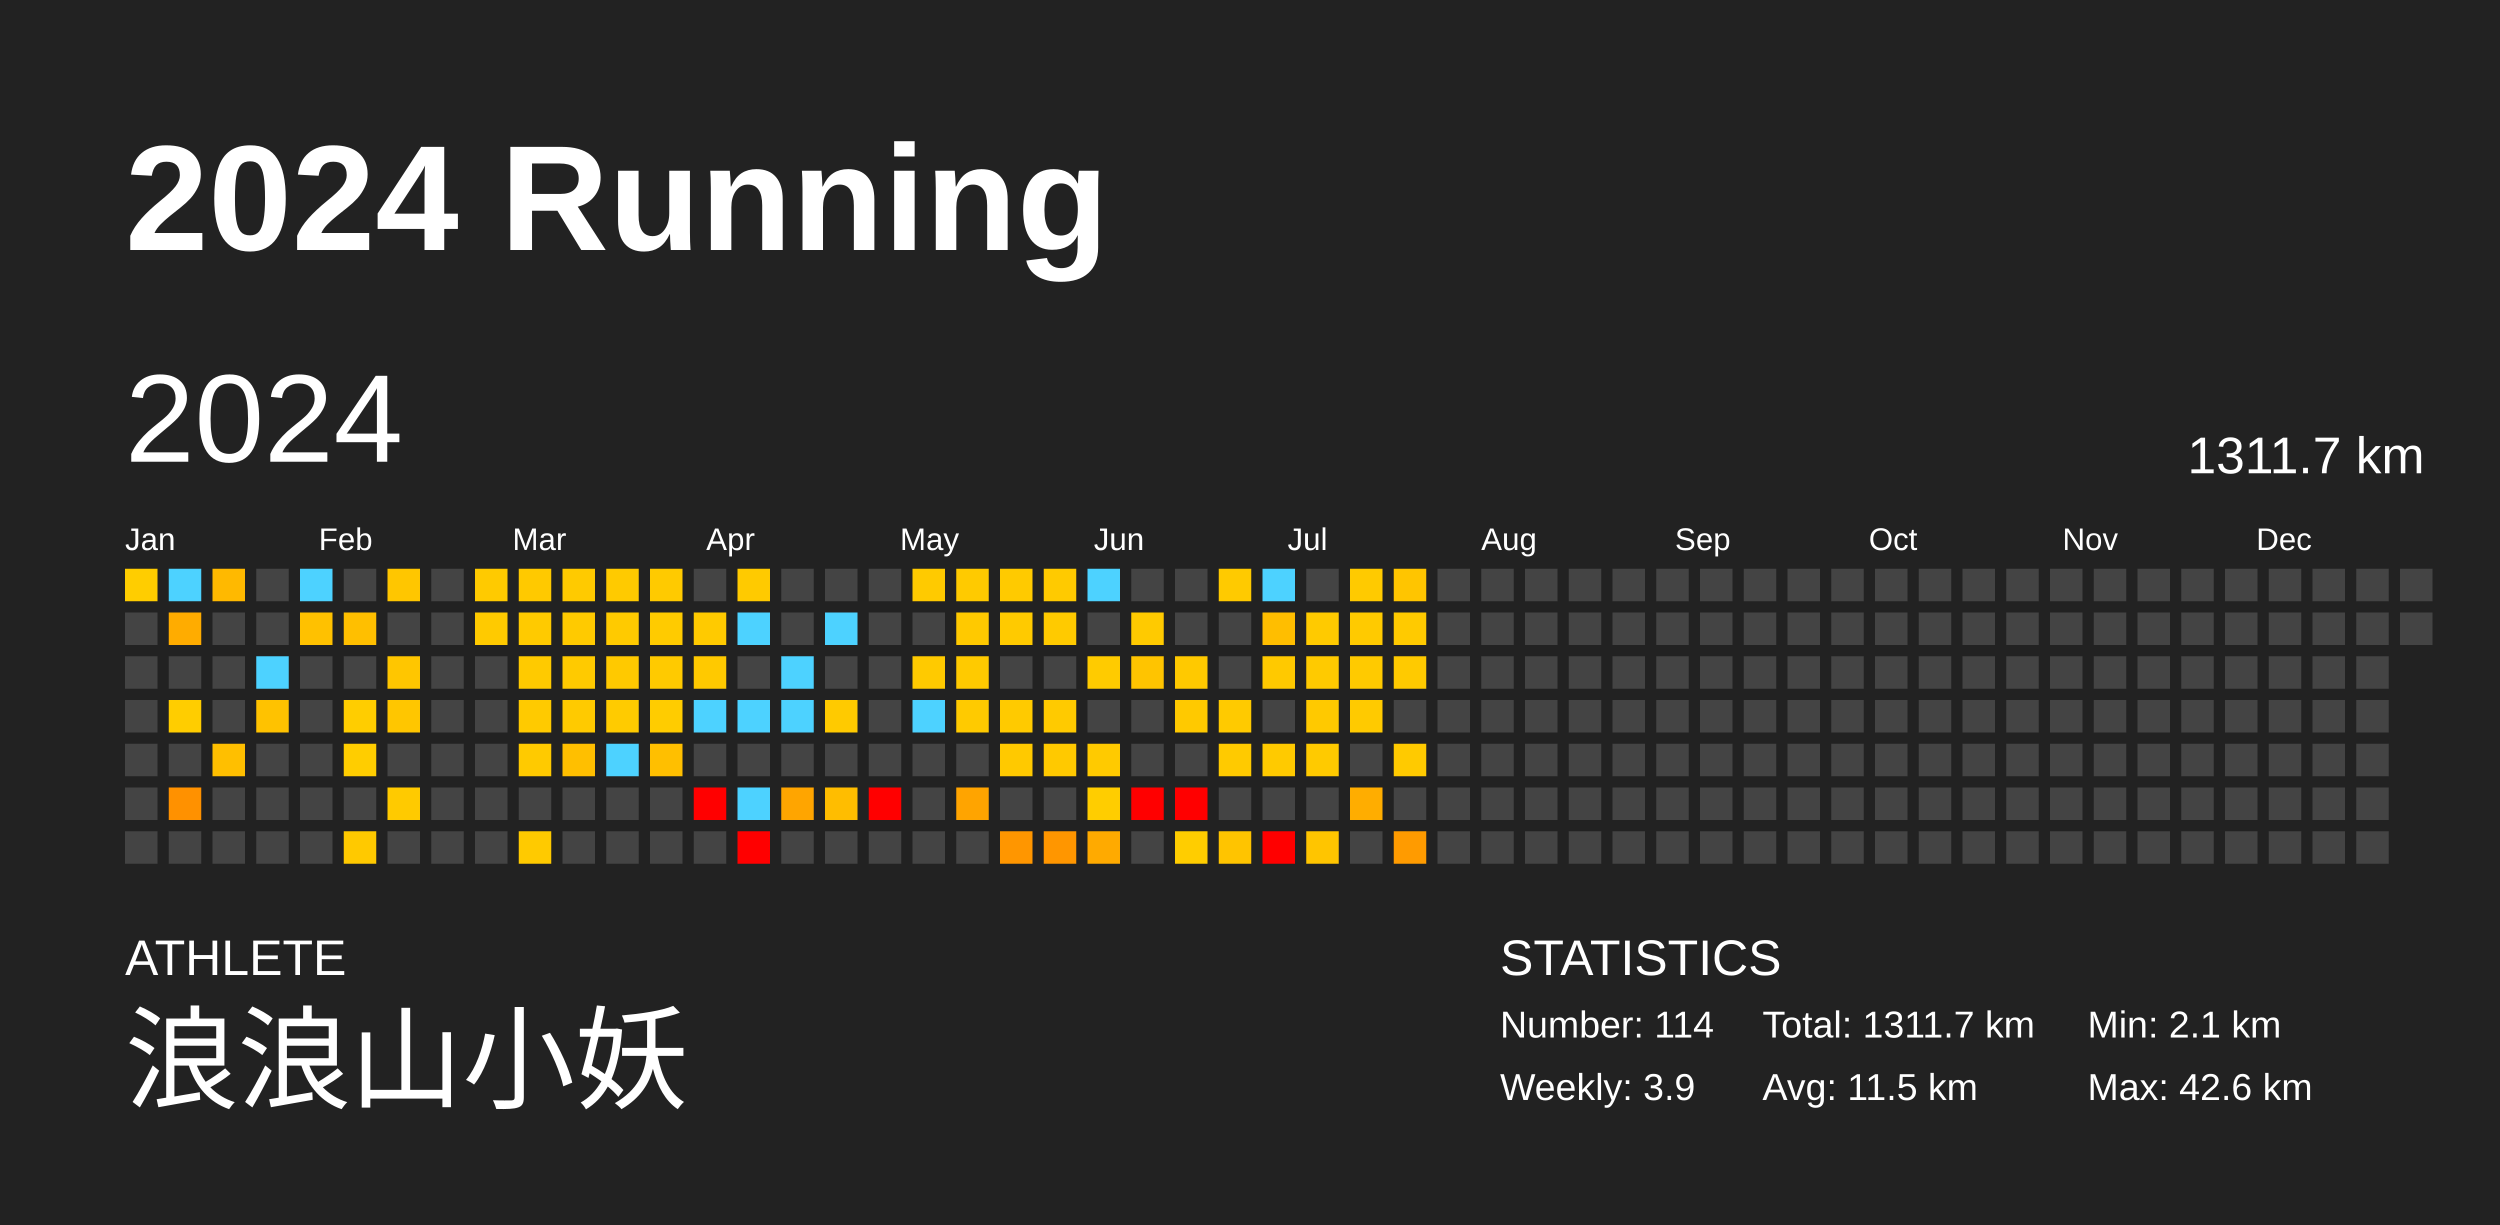
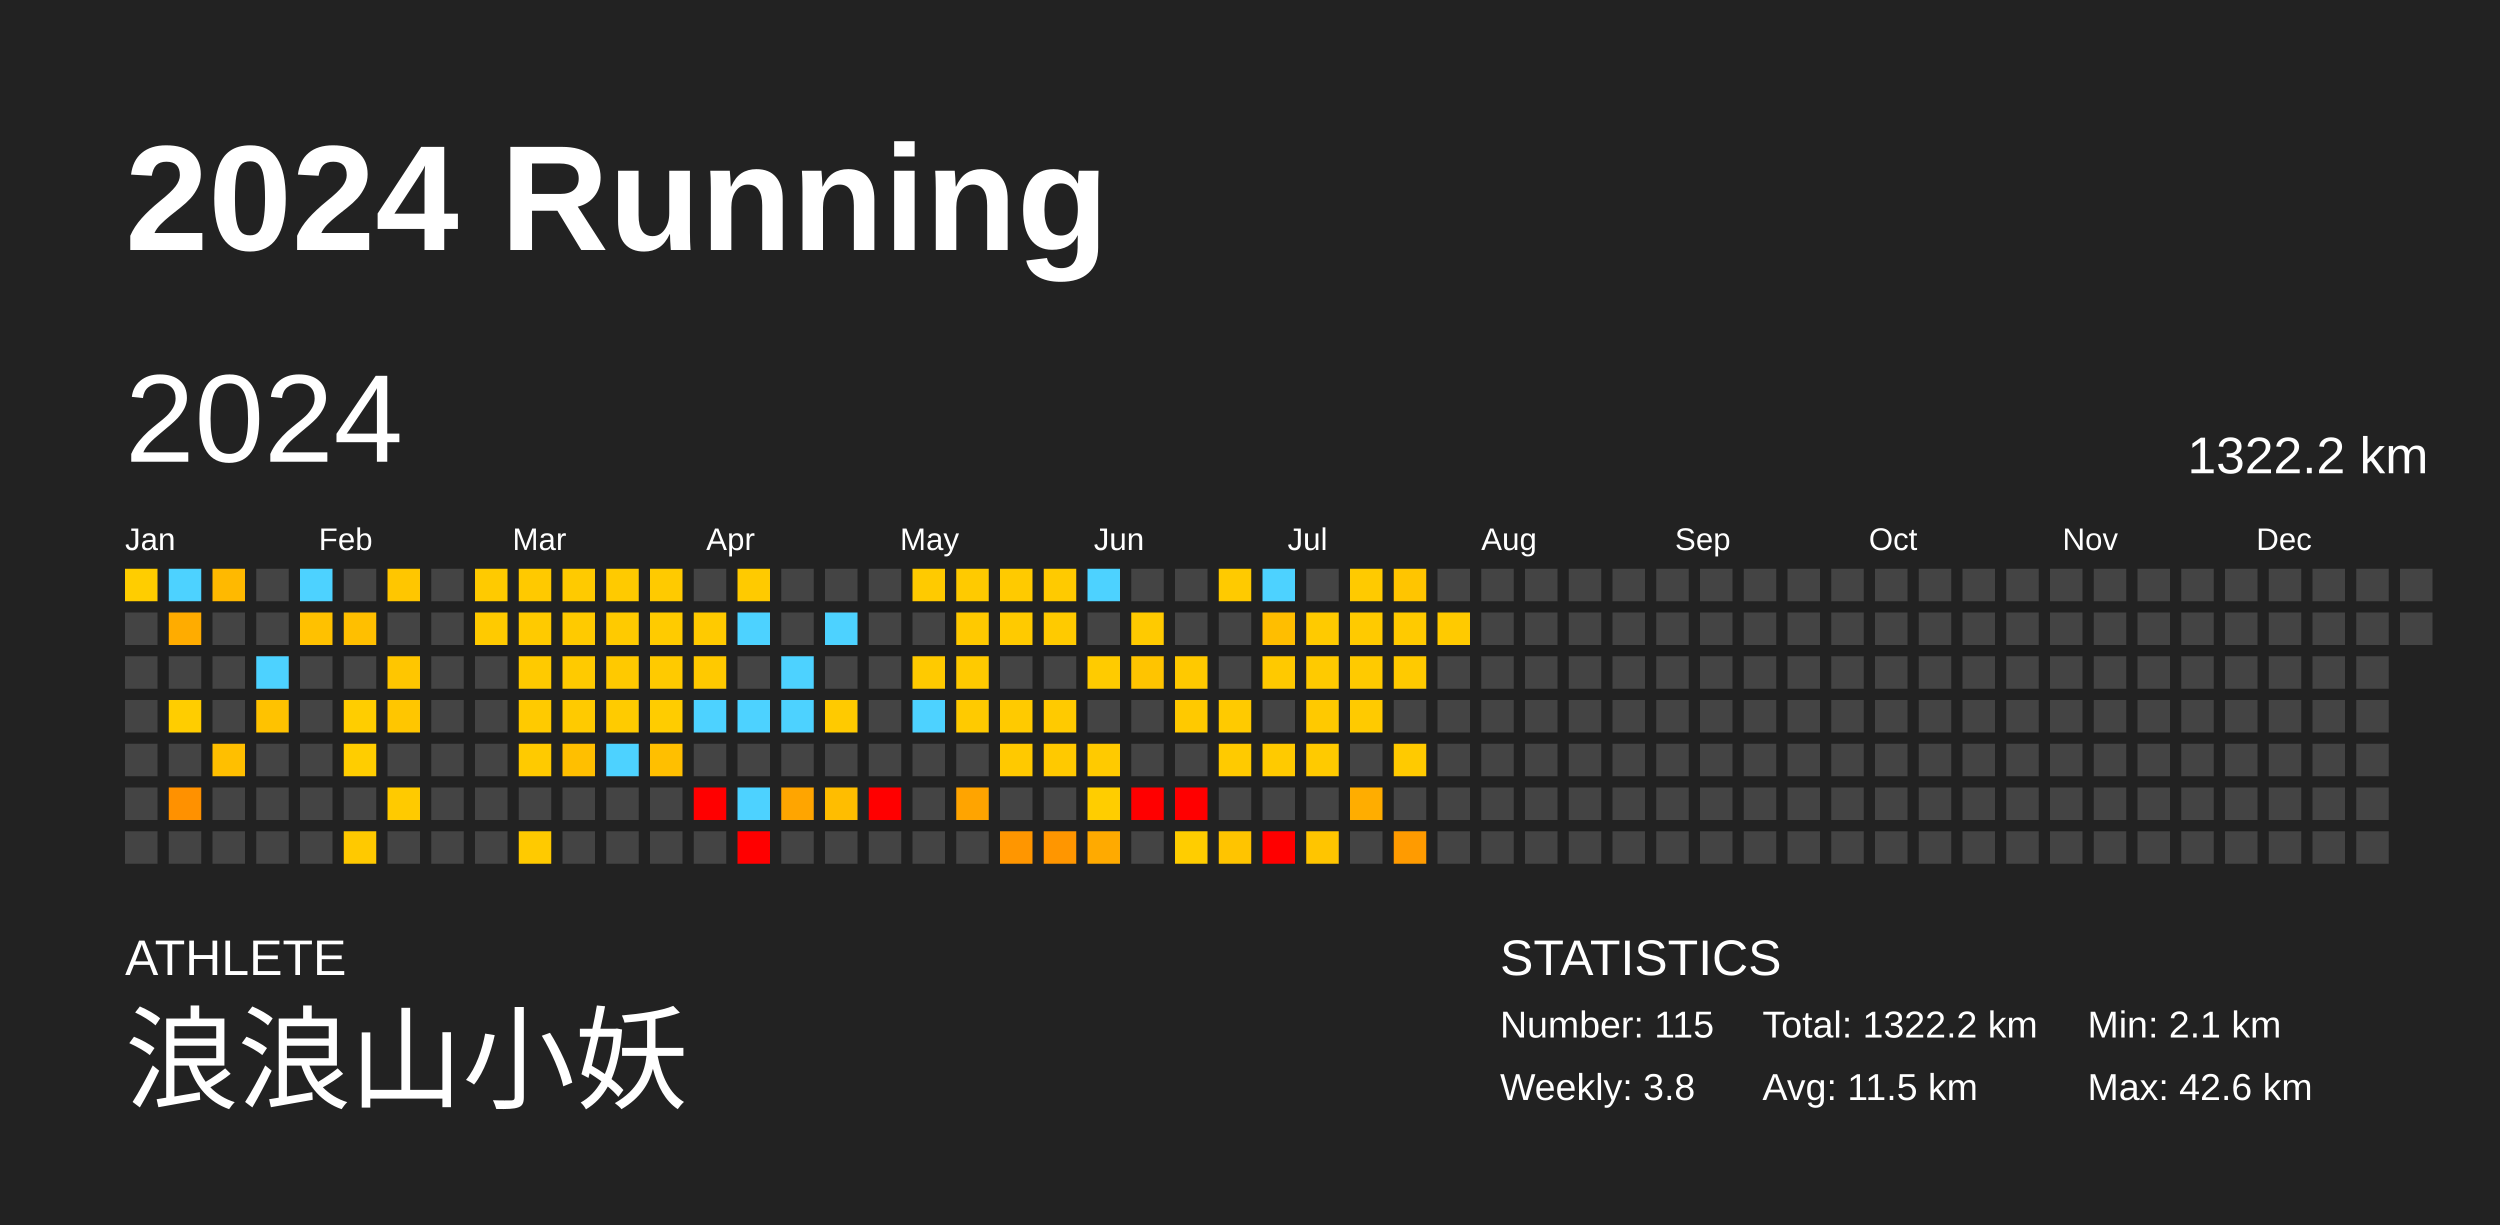
<svg xmlns="http://www.w3.org/2000/svg" baseProfile="full" height="98mm" version="1.1" viewBox="0,0,200,98" width="200mm">
  <defs />
  <rect fill="#222222" height="98" width="200" x="0" y="0" />
  <text fill="#FFFFFF" style="font-size:12px; font-family:Arial; font-weight:bold;" x="10" y="20">2024 Running</text>
  <text fill="#FFFFFF" style="font-size:4px; font-family:Arial" x="10" y="78">ATHLETE</text>
  <text fill="#FFFFFF" style="font-size:9px; font-family:Arial" x="10" y="88">浪浪山小妖</text>
  <text fill="#FFFFFF" style="font-size:4px; font-family:Arial" x="120" y="78">STATISTICS</text>
-   <text fill="#FFFFFF" style="font-size:3px; font-family:Arial" x="120" y="83">Number: 114</text>
-   <text fill="#FFFFFF" style="font-size:3px; font-family:Arial" x="120" y="88">Weekly: 3.9</text>
-   <text fill="#FFFFFF" style="font-size:3px; font-family:Arial" x="141" y="83">Total: 1311.7 km</text>
+   <text fill="#FFFFFF" style="font-size:3px; font-family:Arial" x="120" y="83">Number: 115</text>
+   <text fill="#FFFFFF" style="font-size:3px; font-family:Arial" x="120" y="88">Weekly: 3.8</text>
+   <text fill="#FFFFFF" style="font-size:3px; font-family:Arial" x="141" y="83">Total: 1322.2 km</text>
  <text fill="#FFFFFF" style="font-size:3px; font-family:Arial" x="141" y="88">Avg: 11.5 km</text>
  <text fill="#FFFFFF" style="font-size:3px; font-family:Arial" x="167" y="83">Min: 2.1 km</text>
  <text fill="#FFFFFF" style="font-size:3px; font-family:Arial" x="167" y="88">Max: 42.6 km</text>
  <text dominant-baseline="hanging" fill="#FFFFFF" style="font-size:10.0px; font-family:Arial;" x="10" y="30">2024</text>
-   <text dominant-baseline="hanging" fill="#FFFFFF" style="font-size:4.125px; font-family:Arial;" x="175" y="35">1311.7 km</text>
+   <text dominant-baseline="hanging" fill="#FFFFFF" style="font-size:4.125px; font-family:Arial;" x="175" y="35">1322.2 km</text>
  <text fill="#FFFFFF" style="font-size:2.5px; font-family:Arial" x="10.0" y="44">Jan</text>
  <text fill="#FFFFFF" style="font-size:2.5px; font-family:Arial" x="25.5" y="44">Feb</text>
  <text fill="#FFFFFF" style="font-size:2.5px; font-family:Arial" x="41.0" y="44">Mar</text>
  <text fill="#FFFFFF" style="font-size:2.5px; font-family:Arial" x="56.5" y="44">Apr</text>
  <text fill="#FFFFFF" style="font-size:2.5px; font-family:Arial" x="72.0" y="44">May</text>
  <text fill="#FFFFFF" style="font-size:2.5px; font-family:Arial" x="87.5" y="44">Jun</text>
  <text fill="#FFFFFF" style="font-size:2.5px; font-family:Arial" x="103.0" y="44">Jul</text>
  <text fill="#FFFFFF" style="font-size:2.5px; font-family:Arial" x="118.5" y="44">Aug</text>
  <text fill="#FFFFFF" style="font-size:2.5px; font-family:Arial" x="134.0" y="44">Sep</text>
  <text fill="#FFFFFF" style="font-size:2.5px; font-family:Arial" x="149.5" y="44">Oct</text>
  <text fill="#FFFFFF" style="font-size:2.5px; font-family:Arial" x="165.0" y="44">Nov</text>
  <text fill="#FFFFFF" style="font-size:2.5px; font-family:Arial" x="180.5" y="44">Dec</text>
  <rect fill="#ffcd00" height="2.6" width="2.6" x="10.0" y="45.5" />
  <rect fill="#444444" height="2.6" width="2.6" x="10.0" y="49.0" />
  <rect fill="#444444" height="2.6" width="2.6" x="10.0" y="52.5" />
  <rect fill="#444444" height="2.6" width="2.6" x="10.0" y="56.0" />
  <rect fill="#444444" height="2.6" width="2.6" x="10.0" y="59.5" />
  <rect fill="#444444" height="2.6" width="2.6" x="10.0" y="63.0" />
  <rect fill="#444444" height="2.6" width="2.6" x="10.0" y="66.5" />
  <rect fill="#4dd2ff" height="2.6" width="2.6" x="13.5" y="45.5" />
  <rect fill="#ffac00" height="2.6" width="2.6" x="13.5" y="49.0" />
  <rect fill="#444444" height="2.6" width="2.6" x="13.5" y="52.5" />
  <rect fill="#ffcd00" height="2.6" width="2.6" x="13.5" y="56.0" />
  <rect fill="#444444" height="2.6" width="2.6" x="13.5" y="59.5" />
  <rect fill="#ff9100" height="2.6" width="2.6" x="13.5" y="63.0" />
  <rect fill="#444444" height="2.6" width="2.6" x="13.5" y="66.5" />
  <rect fill="#ffb900" height="2.6" width="2.6" x="17.0" y="45.5" />
  <rect fill="#444444" height="2.6" width="2.6" x="17.0" y="49.0" />
  <rect fill="#444444" height="2.6" width="2.6" x="17.0" y="52.5" />
  <rect fill="#444444" height="2.6" width="2.6" x="17.0" y="56.0" />
  <rect fill="#ffbf00" height="2.6" width="2.6" x="17.0" y="59.5" />
  <rect fill="#444444" height="2.6" width="2.6" x="17.0" y="63.0" />
  <rect fill="#444444" height="2.6" width="2.6" x="17.0" y="66.5" />
  <rect fill="#444444" height="2.6" width="2.6" x="20.5" y="45.5" />
  <rect fill="#444444" height="2.6" width="2.6" x="20.5" y="49.0" />
  <rect fill="#4dd2ff" height="2.6" width="2.6" x="20.5" y="52.5" />
  <rect fill="#ffc200" height="2.6" width="2.6" x="20.5" y="56.0" />
  <rect fill="#444444" height="2.6" width="2.6" x="20.5" y="59.5" />
  <rect fill="#444444" height="2.6" width="2.6" x="20.5" y="63.0" />
  <rect fill="#444444" height="2.6" width="2.6" x="20.5" y="66.5" />
  <rect fill="#4dd2ff" height="2.6" width="2.6" x="24.0" y="45.5" />
  <rect fill="#ffc100" height="2.6" width="2.6" x="24.0" y="49.0" />
  <rect fill="#444444" height="2.6" width="2.6" x="24.0" y="52.5" />
  <rect fill="#444444" height="2.6" width="2.6" x="24.0" y="56.0" />
  <rect fill="#444444" height="2.6" width="2.6" x="24.0" y="59.5" />
  <rect fill="#444444" height="2.6" width="2.6" x="24.0" y="63.0" />
  <rect fill="#444444" height="2.6" width="2.6" x="24.0" y="66.5" />
  <rect fill="#444444" height="2.6" width="2.6" x="27.5" y="45.5" />
  <rect fill="#ffbf00" height="2.6" width="2.6" x="27.5" y="49.0" />
  <rect fill="#444444" height="2.6" width="2.6" x="27.5" y="52.5" />
  <rect fill="#ffcd00" height="2.6" width="2.6" x="27.5" y="56.0" />
  <rect fill="#ffcd00" height="2.6" width="2.6" x="27.5" y="59.5" />
  <rect fill="#444444" height="2.6" width="2.6" x="27.5" y="63.0" />
  <rect fill="#ffc900" height="2.6" width="2.6" x="27.5" y="66.5" />
  <rect fill="#ffc600" height="2.6" width="2.6" x="31.0" y="45.5" />
  <rect fill="#444444" height="2.6" width="2.6" x="31.0" y="49.0" />
  <rect fill="#ffc600" height="2.6" width="2.6" x="31.0" y="52.5" />
  <rect fill="#ffc600" height="2.6" width="2.6" x="31.0" y="56.0" />
  <rect fill="#444444" height="2.6" width="2.6" x="31.0" y="59.5" />
  <rect fill="#ffca00" height="2.6" width="2.6" x="31.0" y="63.0" />
  <rect fill="#444444" height="2.6" width="2.6" x="31.0" y="66.5" />
  <rect fill="#444444" height="2.6" width="2.6" x="34.5" y="45.5" />
  <rect fill="#444444" height="2.6" width="2.6" x="34.5" y="49.0" />
  <rect fill="#444444" height="2.6" width="2.6" x="34.5" y="52.5" />
  <rect fill="#444444" height="2.6" width="2.6" x="34.5" y="56.0" />
  <rect fill="#444444" height="2.6" width="2.6" x="34.5" y="59.5" />
  <rect fill="#444444" height="2.6" width="2.6" x="34.5" y="63.0" />
  <rect fill="#444444" height="2.6" width="2.6" x="34.5" y="66.5" />
  <rect fill="#ffca00" height="2.6" width="2.6" x="38.0" y="45.5" />
  <rect fill="#ffca00" height="2.6" width="2.6" x="38.0" y="49.0" />
  <rect fill="#444444" height="2.6" width="2.6" x="38.0" y="52.5" />
  <rect fill="#444444" height="2.6" width="2.6" x="38.0" y="56.0" />
  <rect fill="#444444" height="2.6" width="2.6" x="38.0" y="59.5" />
  <rect fill="#444444" height="2.6" width="2.6" x="38.0" y="63.0" />
  <rect fill="#444444" height="2.6" width="2.6" x="38.0" y="66.5" />
  <rect fill="#ffc900" height="2.6" width="2.6" x="41.5" y="45.5" />
  <rect fill="#ffca00" height="2.6" width="2.6" x="41.5" y="49.0" />
  <rect fill="#ffca00" height="2.6" width="2.6" x="41.5" y="52.5" />
  <rect fill="#ffca00" height="2.6" width="2.6" x="41.5" y="56.0" />
  <rect fill="#ffca00" height="2.6" width="2.6" x="41.5" y="59.5" />
  <rect fill="#444444" height="2.6" width="2.6" x="41.5" y="63.0" />
  <rect fill="#ffca00" height="2.6" width="2.6" x="41.5" y="66.5" />
  <rect fill="#ffca00" height="2.6" width="2.6" x="45.0" y="45.5" />
  <rect fill="#ffca00" height="2.6" width="2.6" x="45.0" y="49.0" />
  <rect fill="#ffca00" height="2.6" width="2.6" x="45.0" y="52.5" />
  <rect fill="#ffca00" height="2.6" width="2.6" x="45.0" y="56.0" />
  <rect fill="#ffbf00" height="2.6" width="2.6" x="45.0" y="59.5" />
  <rect fill="#444444" height="2.6" width="2.6" x="45.0" y="63.0" />
  <rect fill="#444444" height="2.6" width="2.6" x="45.0" y="66.5" />
  <rect fill="#ffca00" height="2.6" width="2.6" x="48.5" y="45.5" />
  <rect fill="#ffca00" height="2.6" width="2.6" x="48.5" y="49.0" />
  <rect fill="#ffc900" height="2.6" width="2.6" x="48.5" y="52.5" />
  <rect fill="#ffcb00" height="2.6" width="2.6" x="48.5" y="56.0" />
  <rect fill="#4dd2ff" height="2.6" width="2.6" x="48.5" y="59.5" />
  <rect fill="#444444" height="2.6" width="2.6" x="48.5" y="63.0" />
  <rect fill="#444444" height="2.6" width="2.6" x="48.5" y="66.5" />
  <rect fill="#ffca00" height="2.6" width="2.6" x="52.0" y="45.5" />
  <rect fill="#ffcb00" height="2.6" width="2.6" x="52.0" y="49.0" />
  <rect fill="#ffca00" height="2.6" width="2.6" x="52.0" y="52.5" />
  <rect fill="#ffcc00" height="2.6" width="2.6" x="52.0" y="56.0" />
  <rect fill="#ffbf00" height="2.6" width="2.6" x="52.0" y="59.5" />
  <rect fill="#444444" height="2.6" width="2.6" x="52.0" y="63.0" />
  <rect fill="#444444" height="2.6" width="2.6" x="52.0" y="66.5" />
  <rect fill="#444444" height="2.6" width="2.6" x="55.5" y="45.5" />
  <rect fill="#ffca00" height="2.6" width="2.6" x="55.5" y="49.0" />
  <rect fill="#ffc900" height="2.6" width="2.6" x="55.5" y="52.5" />
  <rect fill="#4dd2ff" height="2.6" width="2.6" x="55.5" y="56.0" />
  <rect fill="#444444" height="2.6" width="2.6" x="55.5" y="59.5" />
  <rect fill="red" height="2.6" width="2.6" x="55.5" y="63.0" />
  <rect fill="#444444" height="2.6" width="2.6" x="55.5" y="66.5" />
  <rect fill="#ffca00" height="2.6" width="2.6" x="59.0" y="45.5" />
  <rect fill="#4dd2ff" height="2.6" width="2.6" x="59.0" y="49.0" />
  <rect fill="#444444" height="2.6" width="2.6" x="59.0" y="52.5" />
  <rect fill="#4dd2ff" height="2.6" width="2.6" x="59.0" y="56.0" />
  <rect fill="#444444" height="2.6" width="2.6" x="59.0" y="59.5" />
  <rect fill="#4dd2ff" height="2.6" width="2.6" x="59.0" y="63.0" />
  <rect fill="red" height="2.6" width="2.6" x="59.0" y="66.5" />
  <rect fill="#444444" height="2.6" width="2.6" x="62.5" y="45.5" />
  <rect fill="#444444" height="2.6" width="2.6" x="62.5" y="49.0" />
  <rect fill="#4dd2ff" height="2.6" width="2.6" x="62.5" y="52.5" />
  <rect fill="#4dd2ff" height="2.6" width="2.6" x="62.5" y="56.0" />
  <rect fill="#444444" height="2.6" width="2.6" x="62.5" y="59.5" />
  <rect fill="#ffa500" height="2.6" width="2.6" x="62.5" y="63.0" />
  <rect fill="#444444" height="2.6" width="2.6" x="62.5" y="66.5" />
  <rect fill="#444444" height="2.6" width="2.6" x="66.0" y="45.5" />
  <rect fill="#4dd2ff" height="2.6" width="2.6" x="66.0" y="49.0" />
  <rect fill="#444444" height="2.6" width="2.6" x="66.0" y="52.5" />
  <rect fill="#ffca00" height="2.6" width="2.6" x="66.0" y="56.0" />
  <rect fill="#444444" height="2.6" width="2.6" x="66.0" y="59.5" />
  <rect fill="#ffbd00" height="2.6" width="2.6" x="66.0" y="63.0" />
  <rect fill="#444444" height="2.6" width="2.6" x="66.0" y="66.5" />
  <rect fill="#444444" height="2.6" width="2.6" x="69.5" y="45.5" />
  <rect fill="#444444" height="2.6" width="2.6" x="69.5" y="49.0" />
  <rect fill="#444444" height="2.6" width="2.6" x="69.5" y="52.5" />
  <rect fill="#444444" height="2.6" width="2.6" x="69.5" y="56.0" />
  <rect fill="#444444" height="2.6" width="2.6" x="69.5" y="59.5" />
  <rect fill="red" height="2.6" width="2.6" x="69.5" y="63.0" />
  <rect fill="#444444" height="2.6" width="2.6" x="69.5" y="66.5" />
  <rect fill="#ffca00" height="2.6" width="2.6" x="73.0" y="45.5" />
  <rect fill="#444444" height="2.6" width="2.6" x="73.0" y="49.0" />
  <rect fill="#ffca00" height="2.6" width="2.6" x="73.0" y="52.5" />
  <rect fill="#4dd2ff" height="2.6" width="2.6" x="73.0" y="56.0" />
  <rect fill="#444444" height="2.6" width="2.6" x="73.0" y="59.5" />
  <rect fill="#444444" height="2.6" width="2.6" x="73.0" y="63.0" />
  <rect fill="#444444" height="2.6" width="2.6" x="73.0" y="66.5" />
  <rect fill="#ffca00" height="2.6" width="2.6" x="76.5" y="45.5" />
  <rect fill="#ffc900" height="2.6" width="2.6" x="76.5" y="49.0" />
  <rect fill="#ffca00" height="2.6" width="2.6" x="76.5" y="52.5" />
  <rect fill="#ffca00" height="2.6" width="2.6" x="76.5" y="56.0" />
  <rect fill="#444444" height="2.6" width="2.6" x="76.5" y="59.5" />
  <rect fill="#ffa400" height="2.6" width="2.6" x="76.5" y="63.0" />
  <rect fill="#444444" height="2.6" width="2.6" x="76.5" y="66.5" />
  <rect fill="#ffca00" height="2.6" width="2.6" x="80.0" y="45.5" />
  <rect fill="#ffca00" height="2.6" width="2.6" x="80.0" y="49.0" />
  <rect fill="#444444" height="2.6" width="2.6" x="80.0" y="52.5" />
  <rect fill="#ffca00" height="2.6" width="2.6" x="80.0" y="56.0" />
  <rect fill="#ffc900" height="2.6" width="2.6" x="80.0" y="59.5" />
  <rect fill="#444444" height="2.6" width="2.6" x="80.0" y="63.0" />
  <rect fill="#ff9600" height="2.6" width="2.6" x="80.0" y="66.5" />
  <rect fill="#ffca00" height="2.6" width="2.6" x="83.5" y="45.5" />
  <rect fill="#ffca00" height="2.6" width="2.6" x="83.5" y="49.0" />
  <rect fill="#444444" height="2.6" width="2.6" x="83.5" y="52.5" />
  <rect fill="#ffca00" height="2.6" width="2.6" x="83.5" y="56.0" />
  <rect fill="#ffc900" height="2.6" width="2.6" x="83.5" y="59.5" />
  <rect fill="#444444" height="2.6" width="2.6" x="83.5" y="63.0" />
  <rect fill="#ff9600" height="2.6" width="2.6" x="83.5" y="66.5" />
  <rect fill="#4dd2ff" height="2.6" width="2.6" x="87.0" y="45.5" />
  <rect fill="#444444" height="2.6" width="2.6" x="87.0" y="49.0" />
  <rect fill="#ffcb00" height="2.6" width="2.6" x="87.0" y="52.5" />
  <rect fill="#444444" height="2.6" width="2.6" x="87.0" y="56.0" />
  <rect fill="#ffca00" height="2.6" width="2.6" x="87.0" y="59.5" />
  <rect fill="#ffcd00" height="2.6" width="2.6" x="87.0" y="63.0" />
  <rect fill="#ffaa00" height="2.6" width="2.6" x="87.0" y="66.5" />
  <rect fill="#444444" height="2.6" width="2.6" x="90.5" y="45.5" />
  <rect fill="#ffca00" height="2.6" width="2.6" x="90.5" y="49.0" />
  <rect fill="#ffc400" height="2.6" width="2.6" x="90.5" y="52.5" />
  <rect fill="#444444" height="2.6" width="2.6" x="90.5" y="56.0" />
  <rect fill="#444444" height="2.6" width="2.6" x="90.5" y="59.5" />
  <rect fill="red" height="2.6" width="2.6" x="90.5" y="63.0" />
  <rect fill="#444444" height="2.6" width="2.6" x="90.5" y="66.5" />
  <rect fill="#444444" height="2.6" width="2.6" x="94.0" y="45.5" />
  <rect fill="#444444" height="2.6" width="2.6" x="94.0" y="49.0" />
  <rect fill="#ffc900" height="2.6" width="2.6" x="94.0" y="52.5" />
  <rect fill="#ffc900" height="2.6" width="2.6" x="94.0" y="56.0" />
  <rect fill="#444444" height="2.6" width="2.6" x="94.0" y="59.5" />
  <rect fill="red" height="2.6" width="2.6" x="94.0" y="63.0" />
  <rect fill="#ffcd00" height="2.6" width="2.6" x="94.0" y="66.5" />
  <rect fill="#ffca00" height="2.6" width="2.6" x="97.5" y="45.5" />
  <rect fill="#444444" height="2.6" width="2.6" x="97.5" y="49.0" />
  <rect fill="#444444" height="2.6" width="2.6" x="97.5" y="52.5" />
  <rect fill="#ffca00" height="2.6" width="2.6" x="97.5" y="56.0" />
  <rect fill="#ffca00" height="2.6" width="2.6" x="97.5" y="59.5" />
  <rect fill="#444444" height="2.6" width="2.6" x="97.5" y="63.0" />
  <rect fill="#ffc400" height="2.6" width="2.6" x="97.5" y="66.5" />
  <rect fill="#4dd2ff" height="2.6" width="2.6" x="101.0" y="45.5" />
  <rect fill="#ffbe00" height="2.6" width="2.6" x="101.0" y="49.0" />
  <rect fill="#ffc900" height="2.6" width="2.6" x="101.0" y="52.5" />
  <rect fill="#444444" height="2.6" width="2.6" x="101.0" y="56.0" />
  <rect fill="#ffca00" height="2.6" width="2.6" x="101.0" y="59.5" />
  <rect fill="#444444" height="2.6" width="2.6" x="101.0" y="63.0" />
  <rect fill="red" height="2.6" width="2.6" x="101.0" y="66.5" />
  <rect fill="#444444" height="2.6" width="2.6" x="104.5" y="45.5" />
  <rect fill="#ffca00" height="2.6" width="2.6" x="104.5" y="49.0" />
  <rect fill="#ffca00" height="2.6" width="2.6" x="104.5" y="52.5" />
  <rect fill="#ffc900" height="2.6" width="2.6" x="104.5" y="56.0" />
  <rect fill="#ffca00" height="2.6" width="2.6" x="104.5" y="59.5" />
  <rect fill="#444444" height="2.6" width="2.6" x="104.5" y="63.0" />
  <rect fill="#ffc500" height="2.6" width="2.6" x="104.5" y="66.5" />
  <rect fill="#ffca00" height="2.6" width="2.6" x="108.0" y="45.5" />
  <rect fill="#ffca00" height="2.6" width="2.6" x="108.0" y="49.0" />
  <rect fill="#ffca00" height="2.6" width="2.6" x="108.0" y="52.5" />
  <rect fill="#ffca00" height="2.6" width="2.6" x="108.0" y="56.0" />
  <rect fill="#444444" height="2.6" width="2.6" x="108.0" y="59.5" />
  <rect fill="#ffad00" height="2.6" width="2.6" x="108.0" y="63.0" />
  <rect fill="#444444" height="2.6" width="2.6" x="108.0" y="66.5" />
  <rect fill="#ffc500" height="2.6" width="2.6" x="111.5" y="45.5" />
  <rect fill="#ffca00" height="2.6" width="2.6" x="111.5" y="49.0" />
  <rect fill="#ffca00" height="2.6" width="2.6" x="111.5" y="52.5" />
  <rect fill="#444444" height="2.6" width="2.6" x="111.5" y="56.0" />
  <rect fill="#ffca00" height="2.6" width="2.6" x="111.5" y="59.5" />
  <rect fill="#444444" height="2.6" width="2.6" x="111.5" y="63.0" />
  <rect fill="#ff9b00" height="2.6" width="2.6" x="111.5" y="66.5" />
  <rect fill="#444444" height="2.6" width="2.6" x="115.0" y="45.5" />
-   <rect fill="#444444" height="2.6" width="2.6" x="115.0" y="49.0" />
+   <rect fill="#ffca00" height="2.6" width="2.6" x="115.0" y="49.0" />
  <rect fill="#444444" height="2.6" width="2.6" x="115.0" y="52.5" />
  <rect fill="#444444" height="2.6" width="2.6" x="115.0" y="56.0" />
  <rect fill="#444444" height="2.6" width="2.6" x="115.0" y="59.5" />
  <rect fill="#444444" height="2.6" width="2.6" x="115.0" y="63.0" />
  <rect fill="#444444" height="2.6" width="2.6" x="115.0" y="66.5" />
  <rect fill="#444444" height="2.6" width="2.6" x="118.5" y="45.5" />
  <rect fill="#444444" height="2.6" width="2.6" x="118.5" y="49.0" />
  <rect fill="#444444" height="2.6" width="2.6" x="118.5" y="52.5" />
  <rect fill="#444444" height="2.6" width="2.6" x="118.5" y="56.0" />
  <rect fill="#444444" height="2.6" width="2.6" x="118.5" y="59.5" />
  <rect fill="#444444" height="2.6" width="2.6" x="118.5" y="63.0" />
  <rect fill="#444444" height="2.6" width="2.6" x="118.5" y="66.5" />
  <rect fill="#444444" height="2.6" width="2.6" x="122.0" y="45.5" />
  <rect fill="#444444" height="2.6" width="2.6" x="122.0" y="49.0" />
  <rect fill="#444444" height="2.6" width="2.6" x="122.0" y="52.5" />
  <rect fill="#444444" height="2.6" width="2.6" x="122.0" y="56.0" />
  <rect fill="#444444" height="2.6" width="2.6" x="122.0" y="59.5" />
  <rect fill="#444444" height="2.6" width="2.6" x="122.0" y="63.0" />
  <rect fill="#444444" height="2.6" width="2.6" x="122.0" y="66.5" />
  <rect fill="#444444" height="2.6" width="2.6" x="125.5" y="45.5" />
  <rect fill="#444444" height="2.6" width="2.6" x="125.5" y="49.0" />
  <rect fill="#444444" height="2.6" width="2.6" x="125.5" y="52.5" />
  <rect fill="#444444" height="2.6" width="2.6" x="125.5" y="56.0" />
  <rect fill="#444444" height="2.6" width="2.6" x="125.5" y="59.5" />
  <rect fill="#444444" height="2.6" width="2.6" x="125.5" y="63.0" />
  <rect fill="#444444" height="2.6" width="2.6" x="125.5" y="66.5" />
  <rect fill="#444444" height="2.6" width="2.6" x="129.0" y="45.5" />
  <rect fill="#444444" height="2.6" width="2.6" x="129.0" y="49.0" />
  <rect fill="#444444" height="2.6" width="2.6" x="129.0" y="52.5" />
  <rect fill="#444444" height="2.6" width="2.6" x="129.0" y="56.0" />
  <rect fill="#444444" height="2.6" width="2.6" x="129.0" y="59.5" />
  <rect fill="#444444" height="2.6" width="2.6" x="129.0" y="63.0" />
  <rect fill="#444444" height="2.6" width="2.6" x="129.0" y="66.5" />
  <rect fill="#444444" height="2.6" width="2.6" x="132.5" y="45.5" />
  <rect fill="#444444" height="2.6" width="2.6" x="132.5" y="49.0" />
  <rect fill="#444444" height="2.6" width="2.6" x="132.5" y="52.5" />
  <rect fill="#444444" height="2.6" width="2.6" x="132.5" y="56.0" />
  <rect fill="#444444" height="2.6" width="2.6" x="132.5" y="59.5" />
  <rect fill="#444444" height="2.6" width="2.6" x="132.5" y="63.0" />
  <rect fill="#444444" height="2.6" width="2.6" x="132.5" y="66.5" />
  <rect fill="#444444" height="2.6" width="2.6" x="136.0" y="45.5" />
  <rect fill="#444444" height="2.6" width="2.6" x="136.0" y="49.0" />
  <rect fill="#444444" height="2.6" width="2.6" x="136.0" y="52.5" />
  <rect fill="#444444" height="2.6" width="2.6" x="136.0" y="56.0" />
  <rect fill="#444444" height="2.6" width="2.6" x="136.0" y="59.5" />
  <rect fill="#444444" height="2.6" width="2.6" x="136.0" y="63.0" />
  <rect fill="#444444" height="2.6" width="2.6" x="136.0" y="66.5" />
  <rect fill="#444444" height="2.6" width="2.6" x="139.5" y="45.5" />
  <rect fill="#444444" height="2.6" width="2.6" x="139.5" y="49.0" />
  <rect fill="#444444" height="2.6" width="2.6" x="139.5" y="52.5" />
  <rect fill="#444444" height="2.6" width="2.6" x="139.5" y="56.0" />
  <rect fill="#444444" height="2.6" width="2.6" x="139.5" y="59.5" />
  <rect fill="#444444" height="2.6" width="2.6" x="139.5" y="63.0" />
  <rect fill="#444444" height="2.6" width="2.6" x="139.5" y="66.5" />
  <rect fill="#444444" height="2.6" width="2.6" x="143.0" y="45.5" />
  <rect fill="#444444" height="2.6" width="2.6" x="143.0" y="49.0" />
  <rect fill="#444444" height="2.6" width="2.6" x="143.0" y="52.5" />
  <rect fill="#444444" height="2.6" width="2.6" x="143.0" y="56.0" />
  <rect fill="#444444" height="2.6" width="2.6" x="143.0" y="59.5" />
  <rect fill="#444444" height="2.6" width="2.6" x="143.0" y="63.0" />
  <rect fill="#444444" height="2.6" width="2.6" x="143.0" y="66.5" />
  <rect fill="#444444" height="2.6" width="2.6" x="146.5" y="45.5" />
  <rect fill="#444444" height="2.6" width="2.6" x="146.5" y="49.0" />
  <rect fill="#444444" height="2.6" width="2.6" x="146.5" y="52.5" />
  <rect fill="#444444" height="2.6" width="2.6" x="146.5" y="56.0" />
  <rect fill="#444444" height="2.6" width="2.6" x="146.5" y="59.5" />
  <rect fill="#444444" height="2.6" width="2.6" x="146.5" y="63.0" />
  <rect fill="#444444" height="2.6" width="2.6" x="146.5" y="66.5" />
  <rect fill="#444444" height="2.6" width="2.6" x="150.0" y="45.5" />
  <rect fill="#444444" height="2.6" width="2.6" x="150.0" y="49.0" />
  <rect fill="#444444" height="2.6" width="2.6" x="150.0" y="52.5" />
  <rect fill="#444444" height="2.6" width="2.6" x="150.0" y="56.0" />
  <rect fill="#444444" height="2.6" width="2.6" x="150.0" y="59.5" />
  <rect fill="#444444" height="2.6" width="2.6" x="150.0" y="63.0" />
  <rect fill="#444444" height="2.6" width="2.6" x="150.0" y="66.5" />
  <rect fill="#444444" height="2.6" width="2.6" x="153.5" y="45.5" />
  <rect fill="#444444" height="2.6" width="2.6" x="153.5" y="49.0" />
  <rect fill="#444444" height="2.6" width="2.6" x="153.5" y="52.5" />
  <rect fill="#444444" height="2.6" width="2.6" x="153.5" y="56.0" />
  <rect fill="#444444" height="2.6" width="2.6" x="153.5" y="59.5" />
  <rect fill="#444444" height="2.6" width="2.6" x="153.5" y="63.0" />
  <rect fill="#444444" height="2.6" width="2.6" x="153.5" y="66.5" />
  <rect fill="#444444" height="2.6" width="2.6" x="157.0" y="45.5" />
  <rect fill="#444444" height="2.6" width="2.6" x="157.0" y="49.0" />
  <rect fill="#444444" height="2.6" width="2.6" x="157.0" y="52.5" />
  <rect fill="#444444" height="2.6" width="2.6" x="157.0" y="56.0" />
  <rect fill="#444444" height="2.6" width="2.6" x="157.0" y="59.5" />
  <rect fill="#444444" height="2.6" width="2.6" x="157.0" y="63.0" />
  <rect fill="#444444" height="2.6" width="2.6" x="157.0" y="66.5" />
  <rect fill="#444444" height="2.6" width="2.6" x="160.5" y="45.5" />
  <rect fill="#444444" height="2.6" width="2.6" x="160.5" y="49.0" />
  <rect fill="#444444" height="2.6" width="2.6" x="160.5" y="52.5" />
  <rect fill="#444444" height="2.6" width="2.6" x="160.5" y="56.0" />
  <rect fill="#444444" height="2.6" width="2.6" x="160.5" y="59.5" />
  <rect fill="#444444" height="2.6" width="2.6" x="160.5" y="63.0" />
  <rect fill="#444444" height="2.6" width="2.6" x="160.5" y="66.5" />
  <rect fill="#444444" height="2.6" width="2.6" x="164.0" y="45.5" />
  <rect fill="#444444" height="2.6" width="2.6" x="164.0" y="49.0" />
  <rect fill="#444444" height="2.6" width="2.6" x="164.0" y="52.5" />
  <rect fill="#444444" height="2.6" width="2.6" x="164.0" y="56.0" />
  <rect fill="#444444" height="2.6" width="2.6" x="164.0" y="59.5" />
  <rect fill="#444444" height="2.6" width="2.6" x="164.0" y="63.0" />
  <rect fill="#444444" height="2.6" width="2.6" x="164.0" y="66.5" />
  <rect fill="#444444" height="2.6" width="2.6" x="167.5" y="45.5" />
  <rect fill="#444444" height="2.6" width="2.6" x="167.5" y="49.0" />
  <rect fill="#444444" height="2.6" width="2.6" x="167.5" y="52.5" />
  <rect fill="#444444" height="2.6" width="2.6" x="167.5" y="56.0" />
  <rect fill="#444444" height="2.6" width="2.6" x="167.5" y="59.5" />
  <rect fill="#444444" height="2.6" width="2.6" x="167.5" y="63.0" />
  <rect fill="#444444" height="2.6" width="2.6" x="167.5" y="66.5" />
  <rect fill="#444444" height="2.6" width="2.6" x="171.0" y="45.5" />
  <rect fill="#444444" height="2.6" width="2.6" x="171.0" y="49.0" />
  <rect fill="#444444" height="2.6" width="2.6" x="171.0" y="52.5" />
  <rect fill="#444444" height="2.6" width="2.6" x="171.0" y="56.0" />
  <rect fill="#444444" height="2.6" width="2.6" x="171.0" y="59.5" />
  <rect fill="#444444" height="2.6" width="2.6" x="171.0" y="63.0" />
  <rect fill="#444444" height="2.6" width="2.6" x="171.0" y="66.5" />
  <rect fill="#444444" height="2.6" width="2.6" x="174.5" y="45.5" />
  <rect fill="#444444" height="2.6" width="2.6" x="174.5" y="49.0" />
  <rect fill="#444444" height="2.6" width="2.6" x="174.5" y="52.5" />
  <rect fill="#444444" height="2.6" width="2.6" x="174.5" y="56.0" />
  <rect fill="#444444" height="2.6" width="2.6" x="174.5" y="59.5" />
  <rect fill="#444444" height="2.6" width="2.6" x="174.5" y="63.0" />
  <rect fill="#444444" height="2.6" width="2.6" x="174.5" y="66.5" />
  <rect fill="#444444" height="2.6" width="2.6" x="178.0" y="45.5" />
  <rect fill="#444444" height="2.6" width="2.6" x="178.0" y="49.0" />
  <rect fill="#444444" height="2.6" width="2.6" x="178.0" y="52.5" />
  <rect fill="#444444" height="2.6" width="2.6" x="178.0" y="56.0" />
  <rect fill="#444444" height="2.6" width="2.6" x="178.0" y="59.5" />
  <rect fill="#444444" height="2.6" width="2.6" x="178.0" y="63.0" />
  <rect fill="#444444" height="2.6" width="2.6" x="178.0" y="66.5" />
  <rect fill="#444444" height="2.6" width="2.6" x="181.5" y="45.5" />
  <rect fill="#444444" height="2.6" width="2.6" x="181.5" y="49.0" />
  <rect fill="#444444" height="2.6" width="2.6" x="181.5" y="52.5" />
  <rect fill="#444444" height="2.6" width="2.6" x="181.5" y="56.0" />
  <rect fill="#444444" height="2.6" width="2.6" x="181.5" y="59.5" />
  <rect fill="#444444" height="2.6" width="2.6" x="181.5" y="63.0" />
  <rect fill="#444444" height="2.6" width="2.6" x="181.5" y="66.5" />
  <rect fill="#444444" height="2.6" width="2.6" x="185.0" y="45.5" />
  <rect fill="#444444" height="2.6" width="2.6" x="185.0" y="49.0" />
  <rect fill="#444444" height="2.6" width="2.6" x="185.0" y="52.5" />
  <rect fill="#444444" height="2.6" width="2.6" x="185.0" y="56.0" />
  <rect fill="#444444" height="2.6" width="2.6" x="185.0" y="59.5" />
  <rect fill="#444444" height="2.6" width="2.6" x="185.0" y="63.0" />
  <rect fill="#444444" height="2.6" width="2.6" x="185.0" y="66.5" />
  <rect fill="#444444" height="2.6" width="2.6" x="188.5" y="45.5" />
  <rect fill="#444444" height="2.6" width="2.6" x="188.5" y="49.0" />
  <rect fill="#444444" height="2.6" width="2.6" x="188.5" y="52.5" />
  <rect fill="#444444" height="2.6" width="2.6" x="188.5" y="56.0" />
  <rect fill="#444444" height="2.6" width="2.6" x="188.5" y="59.5" />
  <rect fill="#444444" height="2.6" width="2.6" x="188.5" y="63.0" />
  <rect fill="#444444" height="2.6" width="2.6" x="188.5" y="66.5" />
  <rect fill="#444444" height="2.6" width="2.6" x="192.0" y="45.5" />
  <rect fill="#444444" height="2.6" width="2.6" x="192.0" y="49.0" />
</svg>
